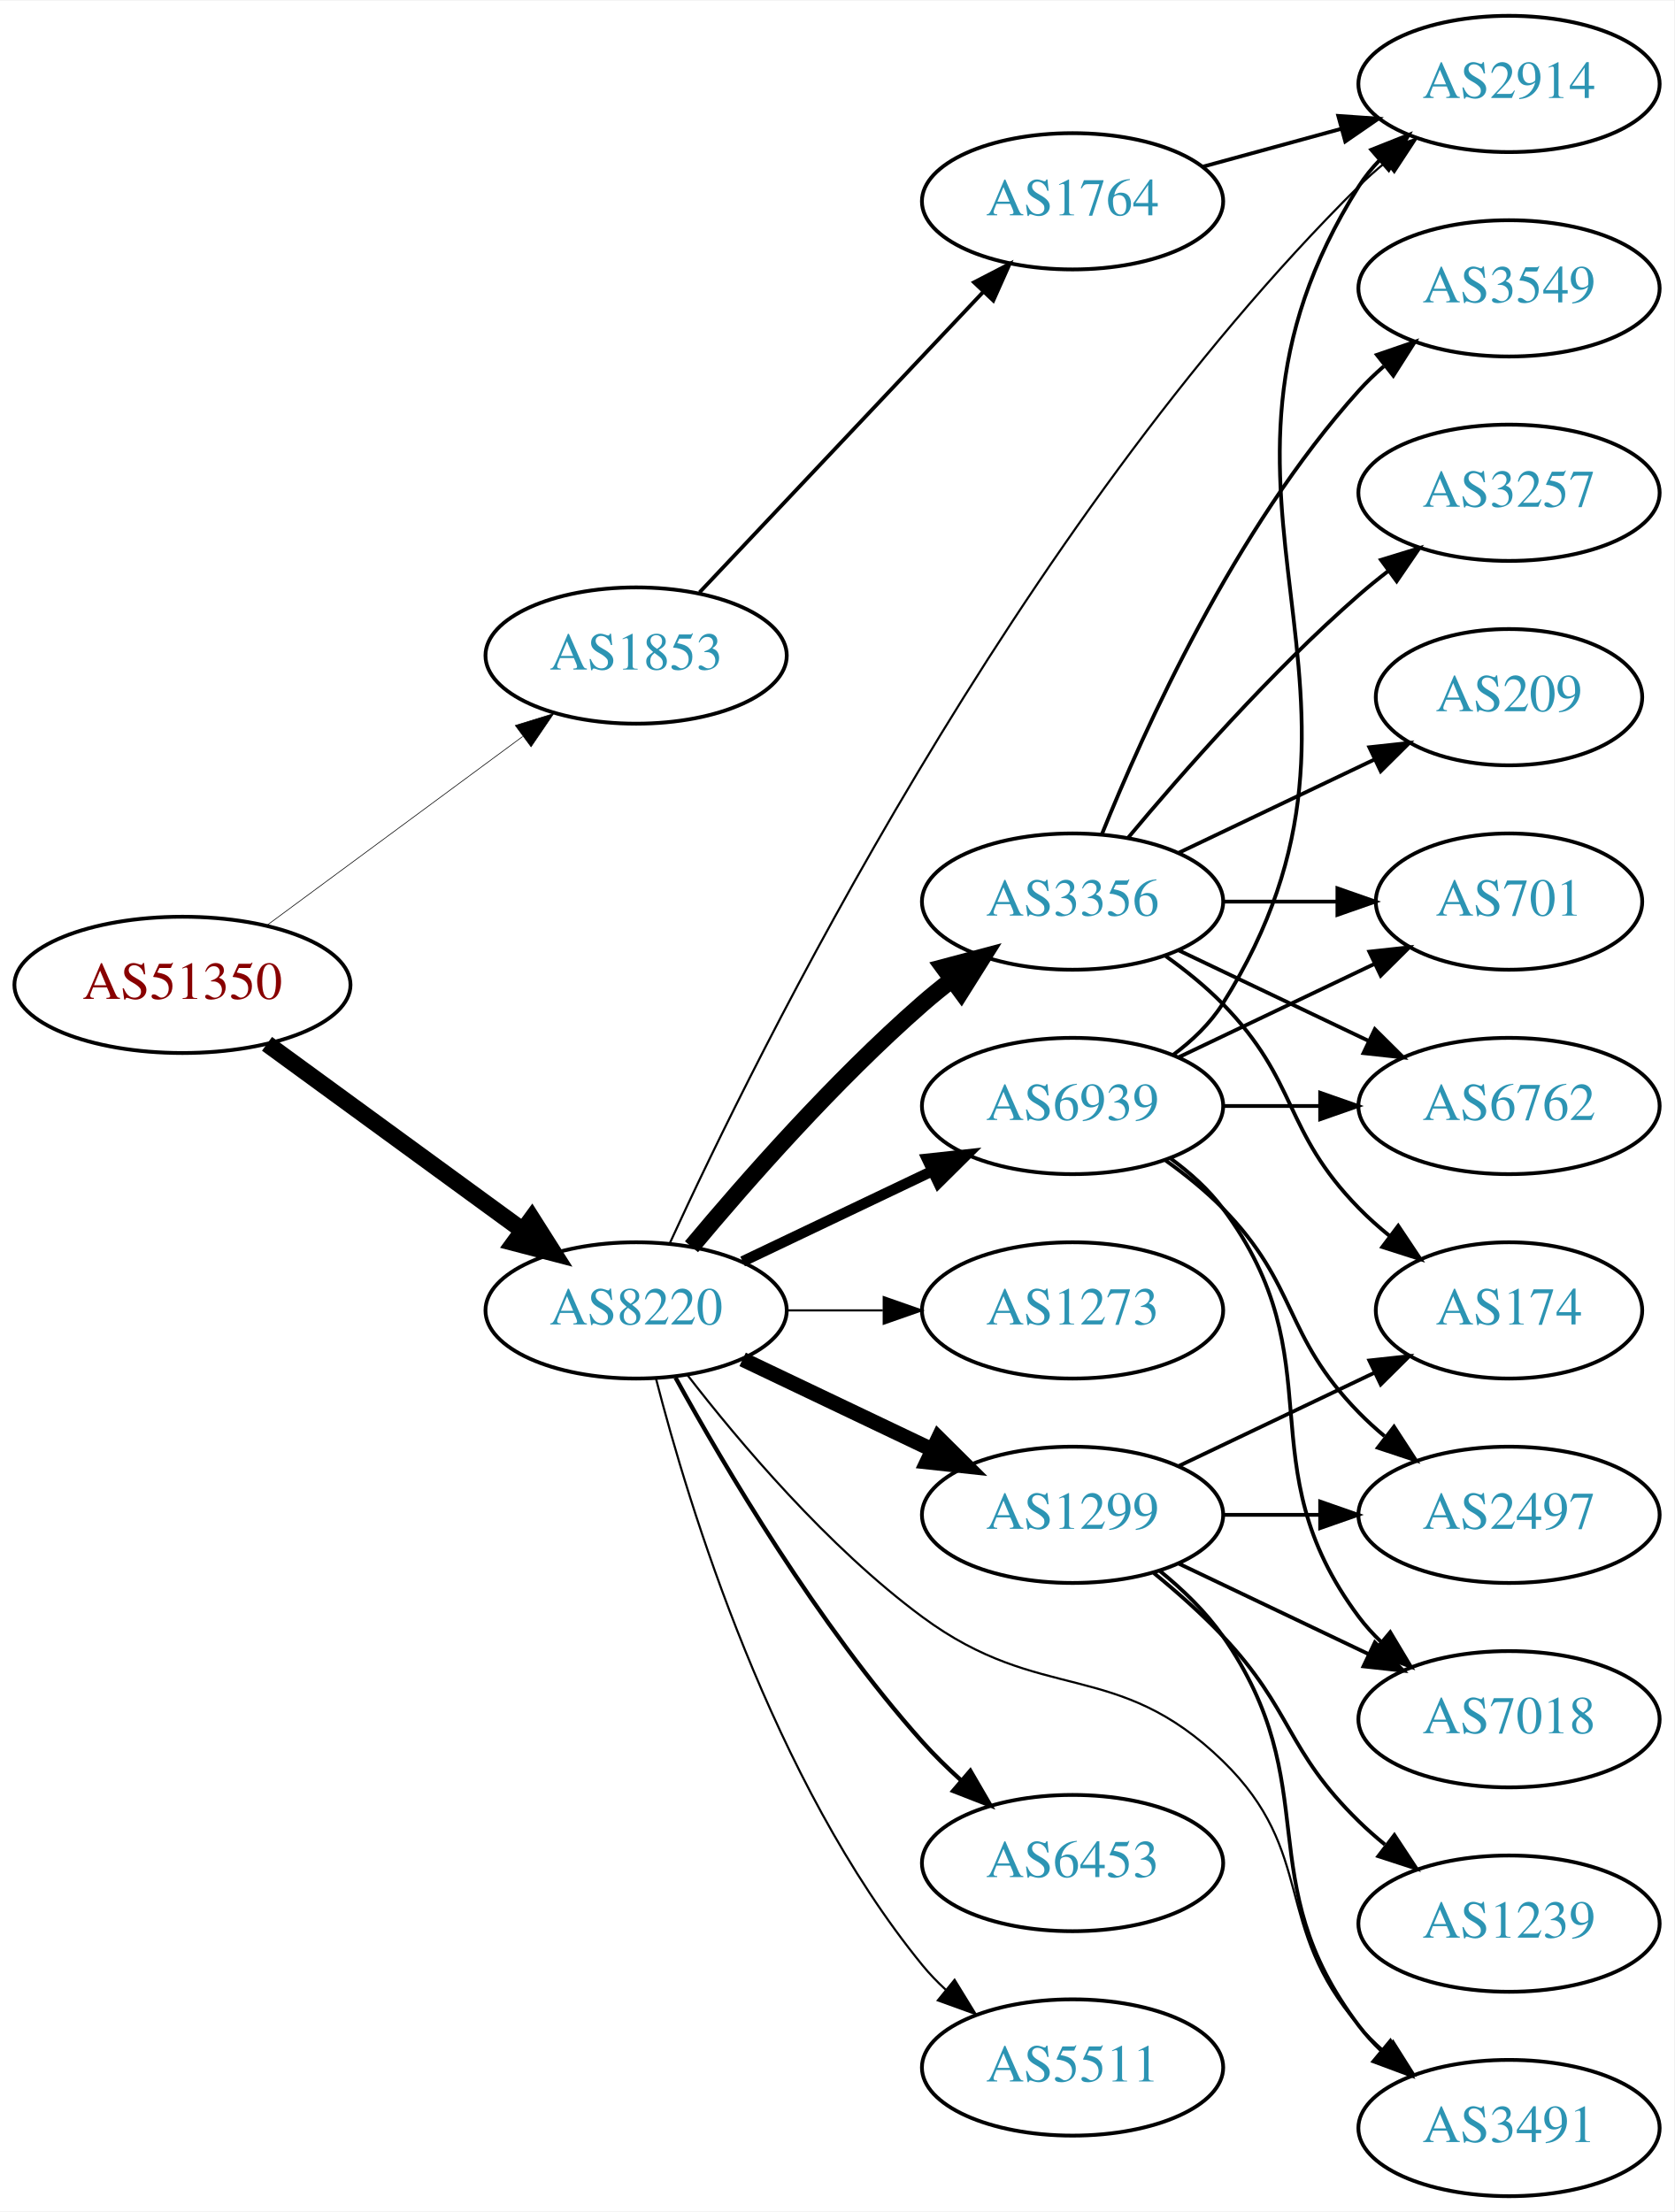
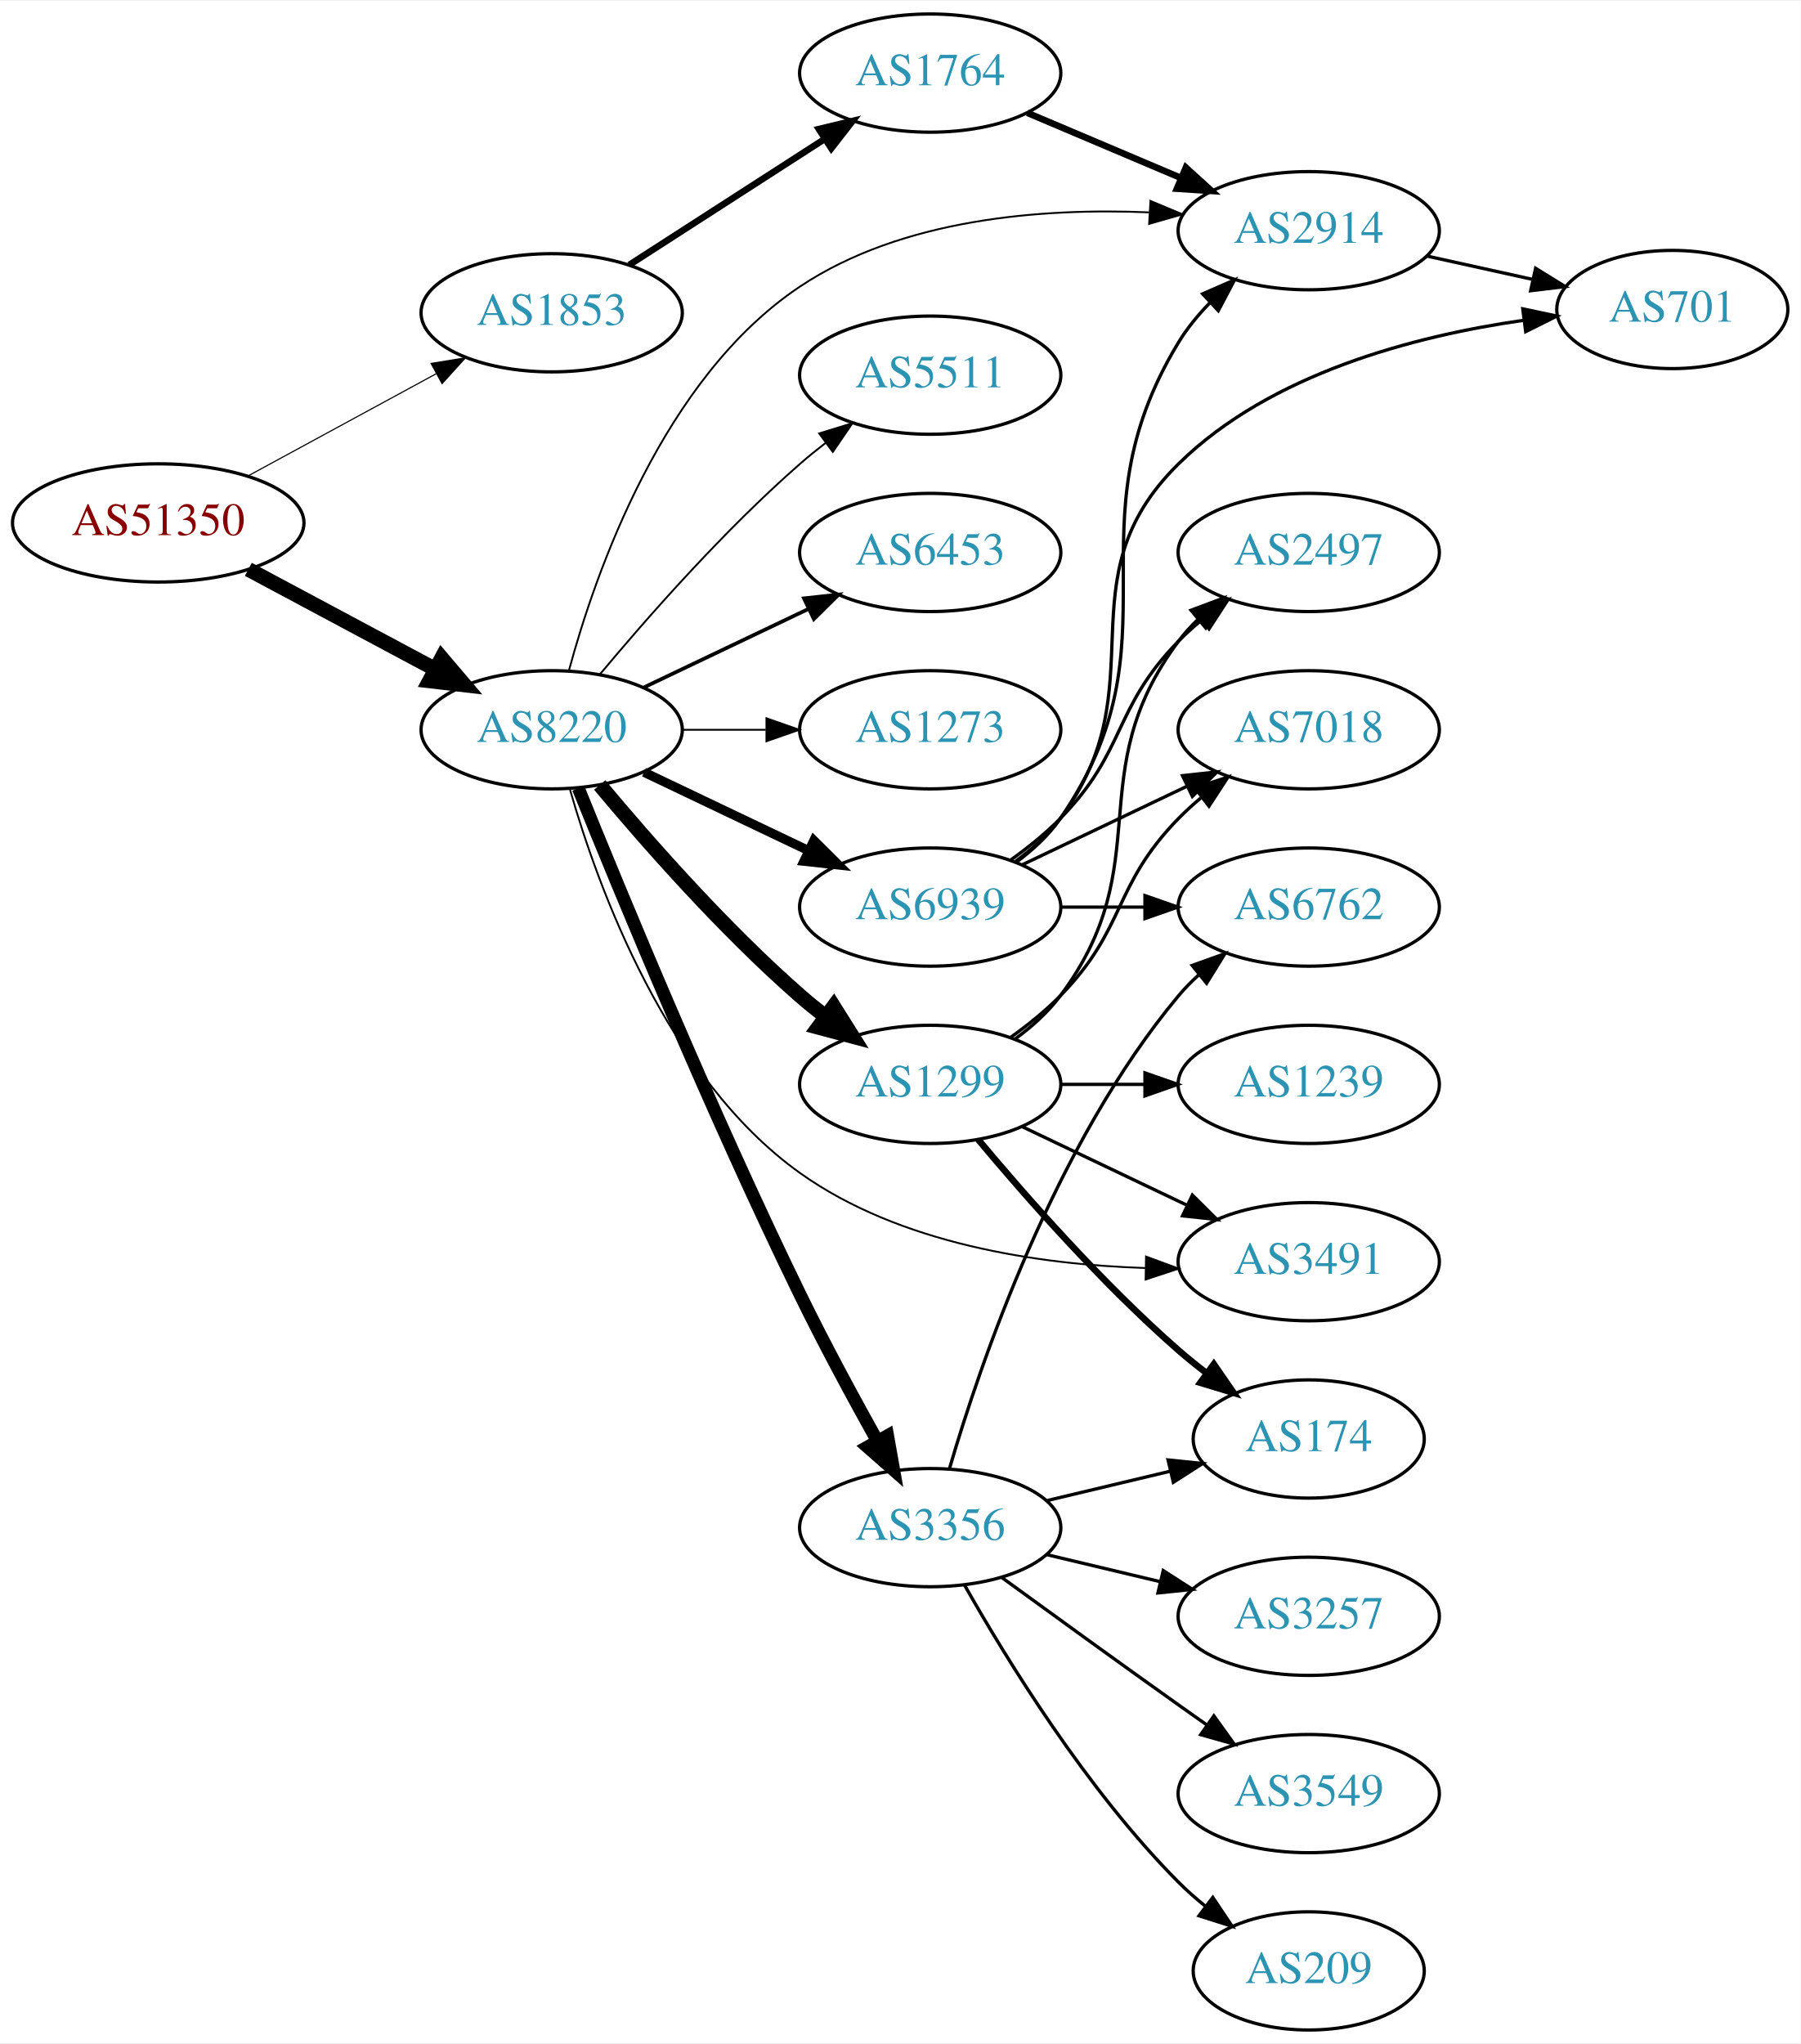
- <svg xmlns="http://www.w3.org/2000/svg" xmlns:xlink="http://www.w3.org/1999/xlink" width="442pt" height="584pt" viewBox="0.00 0.00 442.27 584.00">
-   <g id="graph0" class="graph" transform="scale(1 1) rotate(0) translate(4 580)">
-     <polygon fill="white" stroke="none" points="-4,4 -4,-580 438.271,-580 438.271,4 -4,4" />
+ <svg xmlns="http://www.w3.org/2000/svg" xmlns:xlink="http://www.w3.org/1999/xlink" width="548pt" height="622pt" viewBox="0.00 0.00 548.46 622.00">
+   <g id="graph0" class="graph" transform="scale(1 1) rotate(0) translate(4 618)">
+     <polygon fill="white" stroke="none" points="-4,4 -4,-618 544.465,-618 544.465,4 -4,4" />
    <g id="node1" class="node">
      <g id="a_node1">
        <a xlink:href="/asn/51350" xlink:title="AS51350 ~ Fachhochschule Technikum Wien [AT]">
-           <ellipse fill="#ffffff" stroke="black" cx="44.196" cy="-320" rx="44.393" ry="18" />
-           <text text-anchor="middle" x="44.196" y="-316.3" font-family="Times,serif" font-size="14.00" fill="#880000">AS51350</text>
+           <ellipse fill="#ffffff" stroke="black" cx="44.196" cy="-459" rx="44.393" ry="18" />
+           <text text-anchor="middle" x="44.196" y="-455.3" font-family="Times,serif" font-size="14.00" fill="#880000">AS51350</text>
        </a>
      </g>
    </g>
    <g id="node2" class="node">
      <g id="a_node2">
        <a xlink:href="/asn/1853" xlink:title="AS1853 ~ ACOnet Backbone [AT]">
-           <ellipse fill="#ffffff" stroke="black" cx="164.039" cy="-407" rx="39.794" ry="18" />
-           <text text-anchor="middle" x="164.039" y="-403.3" font-family="Times,serif" font-size="14.00" fill="#2c94b3">AS1853</text>
+           <ellipse fill="#ffffff" stroke="black" cx="164.039" cy="-523" rx="39.794" ry="18" />
+           <text text-anchor="middle" x="164.039" y="-519.3" font-family="Times,serif" font-size="14.00" fill="#2c94b3">AS1853</text>
        </a>
      </g>
    </g>
    <g id="edge1" class="edge">
-       <path fill="none" stroke="black" stroke-width="0.173" d="M66.537,-335.755C85.424,-349.699 113.154,-370.171 134.047,-385.596" />
-       <polygon fill="black" stroke="black" stroke-width="0.173" points="132.129,-388.531 142.253,-391.654 136.286,-382.899 132.129,-388.531" />
+       <path fill="none" stroke="black" stroke-width="0.346" d="M71.349,-473.204C88.287,-482.403 110.523,-494.479 128.855,-504.435" />
+       <polygon fill="black" stroke="black" stroke-width="0.346" points="127.309,-507.578 137.767,-509.275 130.65,-501.427 127.309,-507.578" />
    </g>
    <g id="node3" class="node">
      <g id="a_node3">
        <a xlink:href="/asn/8220" xlink:title="AS8220 ~ COLT [GB]">
-           <ellipse fill="#ffffff" stroke="black" cx="164.039" cy="-234" rx="39.794" ry="18" />
-           <text text-anchor="middle" x="164.039" y="-230.3" font-family="Times,serif" font-size="14.00" fill="#2c94b3">AS8220</text>
+           <ellipse fill="#ffffff" stroke="black" cx="164.039" cy="-396" rx="39.794" ry="18" />
+           <text text-anchor="middle" x="164.039" y="-392.3" font-family="Times,serif" font-size="14.00" fill="#2c94b3">AS8220</text>
        </a>
      </g>
    </g>
    <g id="edge2" class="edge">
-       <path fill="none" stroke="black" stroke-width="4.5" d="M66.537,-304.426C85.424,-290.642 113.154,-270.406 134.047,-255.158" />
-       <polygon fill="black" stroke="black" stroke-width="4.5" points="136.496,-258.245 142.253,-249.169 131.854,-251.884 136.496,-258.245" />
+       <path fill="none" stroke="black" stroke-width="4.5" d="M71.642,-444.862C88.4,-435.903 110.255,-424.219 128.392,-414.523" />
+       <polygon fill="black" stroke="black" stroke-width="4.5" points="130.528,-417.846 137.49,-409.659 126.815,-410.901 130.528,-417.846" />
    </g>
    <g id="node4" class="node">
      <g id="a_node4">
        <a xlink:href="/asn/1764" xlink:title="AS1764 ~ NEXTLAYER-AS [AT]">
-           <ellipse fill="#ffffff" stroke="black" cx="279.332" cy="-527" rx="39.794" ry="18" />
-           <text text-anchor="middle" x="279.332" y="-523.3" font-family="Times,serif" font-size="14.00" fill="#2c94b3">AS1764</text>
+           <ellipse fill="#ffffff" stroke="black" cx="279.332" cy="-596" rx="39.794" ry="18" />
+           <text text-anchor="middle" x="279.332" y="-592.3" font-family="Times,serif" font-size="14.00" fill="#2c94b3">AS1764</text>
        </a>
      </g>
    </g>
    <g id="edge3" class="edge">
-       <path fill="none" stroke="black" d="M180.792,-423.685C200.238,-444.283 233.453,-479.464 255.645,-502.97" />
-       <polygon fill="black" stroke="black" points="253.303,-505.588 262.712,-510.456 258.393,-500.782 253.303,-505.588" />
+       <path fill="none" stroke="black" stroke-width="2" d="M187.693,-537.597C204.751,-548.589 228.335,-563.785 247.17,-575.921" />
+       <polygon fill="black" stroke="black" stroke-width="2" points="245.415,-578.954 255.717,-581.428 249.206,-573.069 245.415,-578.954" />
    </g>
    <g id="node5" class="node">
      <g id="a_node5">
        <a xlink:href="/asn/2914" xlink:title="AS2914 ~ NTT America, Inc. [US]">
-           <ellipse fill="#ffffff" stroke="black" cx="394.625" cy="-558" rx="39.794" ry="18" />
-           <text text-anchor="middle" x="394.625" y="-554.3" font-family="Times,serif" font-size="14.00" fill="#2c94b3">AS2914</text>
-         </a>
-       </g>
-     </g>
-     <g id="edge11" class="edge">
-       <path fill="none" stroke="black" stroke-width="0.562" d="M172.869,-251.601C195.353,-300.65 264.35,-441.158 354.978,-531 357.103,-533.107 359.41,-535.163 361.802,-537.139" />
-       <polygon fill="black" stroke="black" stroke-width="0.562" points="360.062,-540.214 370.131,-543.511 364.315,-534.655 360.062,-540.214" />
-     </g>
-     <g id="node6" class="node">
-       <g id="a_node6">
-         <a xlink:href="/asn/1299" xlink:title="AS1299 ~ Telia Carrier [EU]">
-           <ellipse fill="#ffffff" stroke="black" cx="279.332" cy="-180" rx="39.794" ry="18" />
-           <text text-anchor="middle" x="279.332" y="-176.3" font-family="Times,serif" font-size="14.00" fill="#2c94b3">AS1299</text>
-         </a>
-       </g>
-     </g>
-     <g id="edge5" class="edge">
-       <path fill="none" stroke="black" stroke-width="3.938" d="M192.175,-221.066C207.169,-213.919 225.99,-204.948 242.213,-197.215" />
-       <polygon fill="black" stroke="black" stroke-width="3.938" points="243.895,-200.291 251.417,-192.829 240.884,-193.972 243.895,-200.291" />
+           <ellipse fill="#ffffff" stroke="black" cx="394.625" cy="-548" rx="39.794" ry="18" />
+           <text text-anchor="middle" x="394.625" y="-544.3" font-family="Times,serif" font-size="14.00" fill="#2c94b3">AS2914</text>
+         </a>
+       </g>
+     </g>
+     <g id="edge13" class="edge">
+       <path fill="none" stroke="black" stroke-width="0.562" d="M169.301,-414.082C177.389,-443.994 198.01,-503.226 239.685,-531 270.777,-551.721 313.473,-554.956 346.014,-553.582" />
+       <polygon fill="black" stroke="black" stroke-width="0.562" points="346.414,-557.065 356.194,-552.991 346.008,-550.077 346.414,-557.065" />
    </g>
    <g id="node7" class="node">
      <g id="a_node7">
-         <a xlink:href="/asn/3356" xlink:title="AS3356 ~ Level 3 Parent, LLC [US]">
-           <ellipse fill="#ffffff" stroke="black" cx="279.332" cy="-342" rx="39.794" ry="18" />
-           <text text-anchor="middle" x="279.332" y="-338.3" font-family="Times,serif" font-size="14.00" fill="#2c94b3">AS3356</text>
+         <a xlink:href="/asn/1299" xlink:title="AS1299 ~ Telia Carrier [EU]">
+           <ellipse fill="#ffffff" stroke="black" cx="279.332" cy="-288" rx="39.794" ry="18" />
+           <text text-anchor="middle" x="279.332" y="-284.3" font-family="Times,serif" font-size="14.00" fill="#2c94b3">AS1299</text>
        </a>
      </g>
    </g>
    <g id="edge6" class="edge">
-       <path fill="none" stroke="black" stroke-width="4.5" d="M178.669,-250.817C192.951,-267.929 216.498,-294.745 239.685,-315 242.151,-317.154 244.789,-319.294 247.487,-321.372" />
-       <polygon fill="black" stroke="black" stroke-width="4.5" points="245.252,-324.616 255.641,-327.37 249.919,-318.273 245.252,-324.616" />
+       <path fill="none" stroke="black" stroke-width="4.5" d="M178.669,-379.183C192.951,-362.071 216.498,-335.255 239.685,-315 242.151,-312.846 244.789,-310.706 247.487,-308.628" />
+       <polygon fill="black" stroke="black" stroke-width="4.5" points="249.919,-311.727 255.641,-302.63 245.252,-305.384 249.919,-311.727" />
    </g>
    <g id="node8" class="node">
      <g id="a_node8">
-         <a xlink:href="/asn/6453" xlink:title="AS6453 ~ TATA COMMUNICATIONS (AMERICA) INC [US]">
-           <ellipse fill="#ffffff" stroke="black" cx="279.332" cy="-88" rx="39.794" ry="18" />
-           <text text-anchor="middle" x="279.332" y="-84.3" font-family="Times,serif" font-size="14.00" fill="#2c94b3">AS6453</text>
+         <a xlink:href="/asn/3356" xlink:title="AS3356 ~ Level 3 Parent, LLC [US]">
+           <ellipse fill="#ffffff" stroke="black" cx="279.332" cy="-153" rx="39.794" ry="18" />
+           <text text-anchor="middle" x="279.332" y="-149.3" font-family="Times,serif" font-size="14.00" fill="#2c94b3">AS3356</text>
        </a>
      </g>
    </g>
    <g id="edge7" class="edge">
-       <path fill="none" stroke="black" stroke-width="1.125" d="M174.442,-216.253C187.342,-192.804 212.093,-150.865 239.685,-120 242.773,-116.546 246.246,-113.146 249.811,-109.926" />
-       <polygon fill="black" stroke="black" stroke-width="1.125" points="252.328,-112.379 257.647,-103.216 247.775,-107.062 252.328,-112.379" />
+       <path fill="none" stroke="black" stroke-width="3.938" d="M172.157,-378.184C184.876,-346.692 212.705,-279.292 239.685,-224 246.965,-209.081 255.769,-192.79 263.133,-179.58" />
+       <polygon fill="black" stroke="black" stroke-width="3.938" points="266.349,-181.002 268.2,-170.57 260.248,-177.571 266.349,-181.002" />
    </g>
    <g id="node9" class="node">
      <g id="a_node9">
        <a xlink:href="/asn/5511" xlink:title="AS5511 ~ Orange S.A. [FR]">
-           <ellipse fill="#ffffff" stroke="black" cx="279.332" cy="-34" rx="39.794" ry="18" />
-           <text text-anchor="middle" x="279.332" y="-30.3" font-family="Times,serif" font-size="14.00" fill="#2c94b3">AS5511</text>
+           <ellipse fill="#ffffff" stroke="black" cx="279.332" cy="-504" rx="39.794" ry="18" />
+           <text text-anchor="middle" x="279.332" y="-500.3" font-family="Times,serif" font-size="14.00" fill="#2c94b3">AS5511</text>
        </a>
      </g>
    </g>
    <g id="edge8" class="edge">
-       <path fill="none" stroke="black" stroke-width="0.562" d="M169.259,-216.095C177.849,-182.648 199.99,-109.671 239.685,-61 241.528,-58.74 243.606,-56.587 245.819,-54.553" />
-       <polygon fill="black" stroke="black" stroke-width="0.562" points="248.169,-57.154 253.712,-48.124 243.748,-51.726 248.169,-57.154" />
+       <path fill="none" stroke="black" stroke-width="0.562" d="M178.669,-412.817C192.951,-429.929 216.498,-456.745 239.685,-477 242.151,-479.154 244.789,-481.294 247.487,-483.372" />
+       <polygon fill="black" stroke="black" stroke-width="0.562" points="245.512,-486.264 255.641,-489.37 249.66,-480.625 245.512,-486.264" />
    </g>
    <g id="node10" class="node">
      <g id="a_node10">
-         <a xlink:href="/asn/6939" xlink:title="AS6939 ~ Hurricane Electric LLC [US]">
-           <ellipse fill="#ffffff" stroke="black" cx="279.332" cy="-288" rx="39.794" ry="18" />
-           <text text-anchor="middle" x="279.332" y="-284.3" font-family="Times,serif" font-size="14.00" fill="#2c94b3">AS6939</text>
+         <a xlink:href="/asn/6453" xlink:title="AS6453 ~ TATA COMMUNICATIONS (AMERICA) INC [US]">
+           <ellipse fill="#ffffff" stroke="black" cx="279.332" cy="-450" rx="39.794" ry="18" />
+           <text text-anchor="middle" x="279.332" y="-446.3" font-family="Times,serif" font-size="14.00" fill="#2c94b3">AS6453</text>
        </a>
      </g>
    </g>
    <g id="edge9" class="edge">
-       <path fill="none" stroke="black" stroke-width="2.812" d="M192.175,-246.934C207.169,-254.081 225.99,-263.052 242.213,-270.785" />
-       <polygon fill="black" stroke="black" stroke-width="2.812" points="240.884,-274.028 251.417,-275.171 243.895,-267.709 240.884,-274.028" />
+       <path fill="none" stroke="black" stroke-width="1.125" d="M192.175,-408.934C207.169,-416.081 225.99,-425.052 242.213,-432.785" />
+       <polygon fill="black" stroke="black" stroke-width="1.125" points="240.884,-436.028 251.417,-437.171 243.895,-429.709 240.884,-436.028" />
    </g>
    <g id="node11" class="node">
      <g id="a_node11">
-         <a xlink:href="/asn/3491" xlink:title="AS3491 ~ PCCW Global, Inc. [US]">
-           <ellipse fill="#ffffff" stroke="black" cx="394.625" cy="-18" rx="39.794" ry="18" />
-           <text text-anchor="middle" x="394.625" y="-14.3" font-family="Times,serif" font-size="14.00" fill="#2c94b3">AS3491</text>
+         <a xlink:href="/asn/6939" xlink:title="AS6939 ~ Hurricane Electric LLC [US]">
+           <ellipse fill="#ffffff" stroke="black" cx="279.332" cy="-342" rx="39.794" ry="18" />
+           <text text-anchor="middle" x="279.332" y="-338.3" font-family="Times,serif" font-size="14.00" fill="#2c94b3">AS6939</text>
        </a>
      </g>
    </g>
    <g id="edge10" class="edge">
-       <path fill="none" stroke="black" stroke-width="0.562" d="M177.511,-217.033C191.21,-199.301 214.619,-171.529 239.685,-153 271.111,-129.77 290.959,-142.242 318.978,-115 344.061,-90.612 331.963,-71.347 354.978,-45 356.947,-42.746 359.141,-40.586 361.457,-38.537" />
-       <polygon fill="black" stroke="black" stroke-width="0.562" points="363.992,-40.994 369.646,-32.034 359.639,-35.512 363.992,-40.994" />
+       <path fill="none" stroke="black" stroke-width="2.812" d="M192.175,-383.066C207.169,-375.919 225.99,-366.948 242.213,-359.215" />
+       <polygon fill="black" stroke="black" stroke-width="2.812" points="243.895,-362.291 251.417,-354.829 240.884,-355.972 243.895,-362.291" />
    </g>
    <g id="node12" class="node">
      <g id="a_node12">
-         <a xlink:href="/asn/1273" xlink:title="AS1273 ~ Vodafone Group PLC [EU]">
-           <ellipse fill="#ffffff" stroke="black" cx="279.332" cy="-234" rx="39.794" ry="18" />
-           <text text-anchor="middle" x="279.332" y="-230.3" font-family="Times,serif" font-size="14.00" fill="#2c94b3">AS1273</text>
-         </a>
-       </g>
-     </g>
-     <g id="edge12" class="edge">
-       <path fill="none" stroke="black" stroke-width="0.562" d="M203.711,-234C211.914,-234 220.678,-234 229.21,-234" />
-       <polygon fill="black" stroke="black" stroke-width="0.562" points="229.449,-237.5 239.449,-234 229.449,-230.5 229.449,-237.5" />
-     </g>
-     <g id="edge4" class="edge">
-       <path fill="none" stroke="black" d="M313.71,-536.133C325.133,-539.259 338.083,-542.802 350.182,-546.113" />
-       <polygon fill="black" stroke="black" points="349.524,-549.561 360.093,-548.825 351.371,-542.81 349.524,-549.561" />
-     </g>
-     <g id="edge14" class="edge">
-       <path fill="none" stroke="black" d="M302.36,-165.203C308.396,-160.302 314.502,-154.436 318.978,-148 346.668,-108.189 325.684,-83.645 354.978,-45 356.739,-42.676 358.759,-40.477 360.931,-38.411" />
-       <polygon fill="black" stroke="black" points="363.289,-41.002 368.747,-31.922 358.817,-35.617 363.289,-41.002" />
+         <a xlink:href="/asn/3491" xlink:title="AS3491 ~ PCCW Global, Inc. [US]">
+           <ellipse fill="#ffffff" stroke="black" cx="394.625" cy="-234" rx="39.794" ry="18" />
+           <text text-anchor="middle" x="394.625" y="-230.3" font-family="Times,serif" font-size="14.00" fill="#2c94b3">AS3491</text>
+         </a>
+       </g>
+     </g>
+     <g id="edge11" class="edge">
+       <path fill="none" stroke="black" stroke-width="0.562" d="M169.634,-377.728C178.103,-348.087 199.133,-289.93 239.685,-261 270.081,-239.316 312.278,-233.142 344.807,-232.069" />
+       <polygon fill="black" stroke="black" stroke-width="0.562" points="345.066,-235.565 355.002,-231.887 344.941,-228.567 345.066,-235.565" />
    </g>
    <g id="node13" class="node">
      <g id="a_node13">
-         <a xlink:href="/asn/2497" xlink:title="AS2497 ~ Internet Initiative Japan Inc. [JP]">
-           <ellipse fill="#ffffff" stroke="black" cx="394.625" cy="-180" rx="39.794" ry="18" />
-           <text text-anchor="middle" x="394.625" y="-176.3" font-family="Times,serif" font-size="14.00" fill="#2c94b3">AS2497</text>
-         </a>
-       </g>
-     </g>
-     <g id="edge13" class="edge">
-       <path fill="none" stroke="black" d="M319.004,-180C327.207,-180 335.971,-180 344.503,-180" />
-       <polygon fill="black" stroke="black" points="344.742,-183.5 354.742,-180 344.742,-176.5 344.742,-183.5" />
+         <a xlink:href="/asn/1273" xlink:title="AS1273 ~ Vodafone Group PLC [EU]">
+           <ellipse fill="#ffffff" stroke="black" cx="279.332" cy="-396" rx="39.794" ry="18" />
+           <text text-anchor="middle" x="279.332" y="-392.3" font-family="Times,serif" font-size="14.00" fill="#2c94b3">AS1273</text>
+         </a>
+       </g>
+     </g>
+     <g id="edge12" class="edge">
+       <path fill="none" stroke="black" stroke-width="0.562" d="M203.711,-396C211.914,-396 220.678,-396 229.21,-396" />
+       <polygon fill="black" stroke="black" stroke-width="0.562" points="229.449,-399.5 239.449,-396 229.449,-392.5 229.449,-399.5" />
+     </g>
+     <g id="edge4" class="edge">
+       <path fill="none" stroke="black" stroke-width="2" d="M308.92,-583.888C323.143,-577.862 340.522,-570.498 355.829,-564.013" />
+       <polygon fill="black" stroke="black" stroke-width="2" points="357.203,-567.232 365.045,-560.109 354.472,-560.787 357.203,-567.232" />
+     </g>
+     <g id="node6" class="node">
+       <g id="a_node6">
+         <a xlink:href="/asn/701" xlink:title="AS701 ~ UUNET [US]">
+           <ellipse fill="#ffffff" stroke="black" cx="505.368" cy="-524" rx="35.194" ry="18" />
+           <text text-anchor="middle" x="505.368" y="-520.3" font-family="Times,serif" font-size="14.00" fill="#2c94b3">AS701</text>
+         </a>
+       </g>
+     </g>
+     <g id="edge5" class="edge">
+       <path fill="none" stroke="black" d="M430.63,-540.274C440.887,-538.01 452.202,-535.513 462.824,-533.169" />
+       <polygon fill="black" stroke="black" points="463.728,-536.554 472.739,-530.981 462.22,-529.718 463.728,-536.554" />
+     </g>
+     <g id="edge16" class="edge">
+       <path fill="none" stroke="black" d="M307.468,-275.066C322.462,-267.919 341.283,-258.948 357.506,-251.215" />
+       <polygon fill="black" stroke="black" points="359.188,-254.291 366.71,-246.829 356.177,-247.972 359.188,-254.291" />
    </g>
    <g id="node14" class="node">
      <g id="a_node14">
        <a xlink:href="/asn/174" xlink:title="AS174 ~ Cogent Communications [US]">
-           <ellipse fill="#ffffff" stroke="black" cx="394.625" cy="-234" rx="35.194" ry="18" />
-           <text text-anchor="middle" x="394.625" y="-230.3" font-family="Times,serif" font-size="14.00" fill="#2c94b3">AS174</text>
-         </a>
-       </g>
-     </g>
-     <g id="edge15" class="edge">
-       <path fill="none" stroke="black" d="M307.468,-192.934C322.9,-200.29 342.385,-209.577 358.92,-217.459" />
-       <polygon fill="black" stroke="black" points="357.729,-220.768 368.262,-221.911 360.741,-214.449 357.729,-220.768" />
+           <ellipse fill="#ffffff" stroke="black" cx="394.625" cy="-180" rx="35.194" ry="18" />
+           <text text-anchor="middle" x="394.625" y="-176.3" font-family="Times,serif" font-size="14.00" fill="#2c94b3">AS174</text>
+         </a>
+       </g>
+     </g>
+     <g id="edge14" class="edge">
+       <path fill="none" stroke="black" stroke-width="2" d="M293.962,-271.183C308.244,-254.071 331.791,-227.255 354.978,-207 357.648,-204.668 360.521,-202.352 363.451,-200.114" />
+       <polygon fill="black" stroke="black" stroke-width="2" points="365.729,-202.784 371.742,-194.061 361.602,-197.13 365.729,-202.784" />
    </g>
    <g id="node15" class="node">
      <g id="a_node15">
-         <a xlink:href="/asn/1239" xlink:title="AS1239 ~ Sprint [US]">
-           <ellipse fill="#ffffff" stroke="black" cx="394.625" cy="-72" rx="39.794" ry="18" />
-           <text text-anchor="middle" x="394.625" y="-68.3" font-family="Times,serif" font-size="14.00" fill="#2c94b3">AS1239</text>
-         </a>
-       </g>
-     </g>
-     <g id="edge16" class="edge">
-       <path fill="none" stroke="black" d="M300.82,-164.604C306.94,-159.601 313.478,-153.829 318.978,-148 337.525,-128.346 335.643,-117.88 354.978,-99 357.119,-96.909 359.437,-94.865 361.837,-92.897" />
-       <polygon fill="black" stroke="black" points="364.348,-95.384 370.18,-86.539 360.105,-89.817 364.348,-95.384" />
+         <a xlink:href="/asn/7018" xlink:title="AS7018 ~ AT&amp;T Services, Inc. [US]">
+           <ellipse fill="#ffffff" stroke="black" cx="394.625" cy="-396" rx="39.794" ry="18" />
+           <text text-anchor="middle" x="394.625" y="-392.3" font-family="Times,serif" font-size="14.00" fill="#2c94b3">AS7018</text>
+         </a>
+       </g>
+     </g>
+     <g id="edge15" class="edge">
+       <path fill="none" stroke="black" d="M303.926,-302.389C309.182,-306.148 314.513,-310.437 318.978,-315 339.151,-335.617 334.806,-348.383 354.978,-369 357.071,-371.139 359.354,-373.218 361.731,-375.21" />
+       <polygon fill="black" stroke="black" points="359.974,-378.275 370.031,-381.611 364.249,-372.732 359.974,-378.275" />
    </g>
    <g id="node16" class="node">
      <g id="a_node16">
-         <a xlink:href="/asn/7018" xlink:title="AS7018 ~ AT&amp;T Services, Inc. [US]">
-           <ellipse fill="#ffffff" stroke="black" cx="394.625" cy="-126" rx="39.794" ry="18" />
-           <text text-anchor="middle" x="394.625" y="-122.3" font-family="Times,serif" font-size="14.00" fill="#2c94b3">AS7018</text>
+         <a xlink:href="/asn/1239" xlink:title="AS1239 ~ Sprint [US]">
+           <ellipse fill="#ffffff" stroke="black" cx="394.625" cy="-288" rx="39.794" ry="18" />
+           <text text-anchor="middle" x="394.625" y="-284.3" font-family="Times,serif" font-size="14.00" fill="#2c94b3">AS1239</text>
        </a>
      </g>
    </g>
    <g id="edge17" class="edge">
-       <path fill="none" stroke="black" d="M307.468,-167.066C322.462,-159.919 341.283,-150.948 357.506,-143.215" />
-       <polygon fill="black" stroke="black" points="359.188,-146.291 366.71,-138.829 356.177,-139.972 359.188,-146.291" />
-     </g>
-     <g id="edge23" class="edge">
-       <path fill="none" stroke="black" d="M303.926,-327.611C309.182,-323.852 314.513,-319.563 318.978,-315 339.151,-294.383 334.806,-281.617 354.978,-261 357.457,-258.466 360.204,-256.017 363.056,-253.696" />
-       <polygon fill="black" stroke="black" points="365.359,-256.343 371.242,-247.532 361.148,-250.752 365.359,-256.343" />
+       <path fill="none" stroke="black" d="M319.004,-288C327.207,-288 335.971,-288 344.503,-288" />
+       <polygon fill="black" stroke="black" points="344.742,-291.5 354.742,-288 344.742,-284.5 344.742,-291.5" />
    </g>
    <g id="node17" class="node">
      <g id="a_node17">
-         <a xlink:href="/asn/701" xlink:title="AS701 ~ UUNET [US]">
-           <ellipse fill="#ffffff" stroke="black" cx="394.625" cy="-342" rx="35.194" ry="18" />
-           <text text-anchor="middle" x="394.625" y="-338.3" font-family="Times,serif" font-size="14.00" fill="#2c94b3">AS701</text>
+         <a xlink:href="/asn/2497" xlink:title="AS2497 ~ Internet Initiative Japan Inc. [JP]">
+           <ellipse fill="#ffffff" stroke="black" cx="394.625" cy="-450" rx="39.794" ry="18" />
+           <text text-anchor="middle" x="394.625" y="-446.3" font-family="Times,serif" font-size="14.00" fill="#2c94b3">AS2497</text>
        </a>
      </g>
    </g>
    <g id="edge18" class="edge">
-       <path fill="none" stroke="black" d="M319.004,-342C328.709,-342 339.2,-342 349.163,-342" />
-       <polygon fill="black" stroke="black" points="349.299,-345.5 359.299,-342 349.299,-338.5 349.299,-345.5" />
+       <path fill="none" stroke="black" d="M305.262,-301.882C310.338,-305.611 315.256,-310.016 318.978,-315 349.249,-355.542 324.707,-382.458 354.978,-423 356.723,-425.336 358.73,-427.545 360.893,-429.617" />
+       <polygon fill="black" stroke="black" points="358.771,-432.405 368.694,-436.118 363.253,-427.027 358.771,-432.405" />
+     </g>
+     <g id="edge22" class="edge">
+       <path fill="none" stroke="black" d="M314.939,-161.248C326.733,-164.058 340.038,-167.229 352.306,-170.153" />
+       <polygon fill="black" stroke="black" points="351.772,-173.624 362.311,-172.537 353.394,-166.814 351.772,-173.624" />
    </g>
    <g id="node18" class="node">
      <g id="a_node18">
-         <a xlink:href="/asn/3549" xlink:title="AS3549 ~ Level 3 Parent, LLC [US]">
-           <ellipse fill="#ffffff" stroke="black" cx="394.625" cy="-504" rx="39.794" ry="18" />
-           <text text-anchor="middle" x="394.625" y="-500.3" font-family="Times,serif" font-size="14.00" fill="#2c94b3">AS3549</text>
+         <a xlink:href="/asn/6762" xlink:title="AS6762 ~ TELECOM ITALIA SPARKLE S.p.A. [IT]">
+           <ellipse fill="#ffffff" stroke="black" cx="394.625" cy="-342" rx="39.794" ry="18" />
+           <text text-anchor="middle" x="394.625" y="-338.3" font-family="Times,serif" font-size="14.00" fill="#2c94b3">AS6762</text>
        </a>
      </g>
    </g>
    <g id="edge19" class="edge">
-       <path fill="none" stroke="black" d="M287.079,-359.787C298.13,-387.243 322.184,-440.578 354.978,-477 356.98,-479.224 359.199,-481.363 361.532,-483.397" />
-       <polygon fill="black" stroke="black" points="359.73,-486.433 369.751,-489.873 364.062,-480.935 359.73,-486.433" />
+       <path fill="none" stroke="black" d="M285.206,-171.002C294.52,-202.844 317.336,-269.981 354.978,-315 356.848,-317.237 358.947,-319.374 361.173,-321.396" />
+       <polygon fill="black" stroke="black" points="359.116,-324.234 369.092,-327.804 363.52,-318.793 359.116,-324.234" />
    </g>
    <g id="node19" class="node">
      <g id="a_node19">
-         <a xlink:href="/asn/6762" xlink:title="AS6762 ~ TELECOM ITALIA SPARKLE S.p.A. [IT]">
-           <ellipse fill="#ffffff" stroke="black" cx="394.625" cy="-288" rx="39.794" ry="18" />
-           <text text-anchor="middle" x="394.625" y="-284.3" font-family="Times,serif" font-size="14.00" fill="#2c94b3">AS6762</text>
+         <a xlink:href="/asn/3257" xlink:title="AS3257 ~ GTT [DE]">
+           <ellipse fill="#ffffff" stroke="black" cx="394.625" cy="-126" rx="39.794" ry="18" />
+           <text text-anchor="middle" x="394.625" y="-122.3" font-family="Times,serif" font-size="14.00" fill="#2c94b3">AS3257</text>
        </a>
      </g>
    </g>
    <g id="edge20" class="edge">
-       <path fill="none" stroke="black" d="M307.468,-329.066C322.462,-321.919 341.283,-312.948 357.506,-305.215" />
-       <polygon fill="black" stroke="black" points="359.188,-308.291 366.71,-300.829 356.177,-301.972 359.188,-308.291" />
+       <path fill="none" stroke="black" d="M314.939,-144.752C325.81,-142.162 337.964,-139.265 349.407,-136.538" />
+       <polygon fill="black" stroke="black" points="350.313,-139.92 359.229,-134.197 348.69,-133.111 350.313,-139.92" />
    </g>
    <g id="node20" class="node">
      <g id="a_node20">
-         <a xlink:href="/asn/3257" xlink:title="AS3257 ~ GTT [DE]">
-           <ellipse fill="#ffffff" stroke="black" cx="394.625" cy="-450" rx="39.794" ry="18" />
-           <text text-anchor="middle" x="394.625" y="-446.3" font-family="Times,serif" font-size="14.00" fill="#2c94b3">AS3257</text>
+         <a xlink:href="/asn/3549" xlink:title="AS3549 ~ Level 3 Parent, LLC [US]">
+           <ellipse fill="#ffffff" stroke="black" cx="394.625" cy="-72" rx="39.794" ry="18" />
+           <text text-anchor="middle" x="394.625" y="-68.3" font-family="Times,serif" font-size="14.00" fill="#2c94b3">AS3549</text>
        </a>
      </g>
    </g>
    <g id="edge21" class="edge">
-       <path fill="none" stroke="black" d="M293.962,-358.817C308.244,-375.929 331.791,-402.745 354.978,-423 357.444,-425.154 360.082,-427.294 362.78,-429.372" />
-       <polygon fill="black" stroke="black" points="360.805,-432.264 370.934,-435.37 364.953,-426.625 360.805,-432.264" />
+       <path fill="none" stroke="black" d="M301.18,-137.778C316.114,-126.909 336.727,-111.975 354.978,-99 357.799,-96.995 360.742,-94.915 363.69,-92.841" />
+       <polygon fill="black" stroke="black" points="365.736,-95.681 371.914,-87.074 361.717,-89.95 365.736,-95.681" />
    </g>
    <g id="node21" class="node">
      <g id="a_node21">
        <a xlink:href="/asn/209" xlink:title="AS209 ~ CenturyLink Communications, LLC [US]">
-           <ellipse fill="#ffffff" stroke="black" cx="394.625" cy="-396" rx="35.194" ry="18" />
-           <text text-anchor="middle" x="394.625" y="-392.3" font-family="Times,serif" font-size="14.00" fill="#2c94b3">AS209</text>
-         </a>
-       </g>
-     </g>
-     <g id="edge22" class="edge">
-       <path fill="none" stroke="black" d="M307.468,-354.934C322.9,-362.29 342.385,-371.577 358.92,-379.459" />
-       <polygon fill="black" stroke="black" points="357.729,-382.768 368.262,-383.911 360.741,-376.449 357.729,-382.768" />
+           <ellipse fill="#ffffff" stroke="black" cx="394.625" cy="-18" rx="35.194" ry="18" />
+           <text text-anchor="middle" x="394.625" y="-14.3" font-family="Times,serif" font-size="14.00" fill="#2c94b3">AS209</text>
+         </a>
+       </g>
+     </g>
+     <g id="edge23" class="edge">
+       <path fill="none" stroke="black" d="M289.791,-135.51C302.573,-112.904 327.005,-73.114 354.978,-45 357.478,-42.487 360.239,-40.051 363.1,-37.739" />
+       <polygon fill="black" stroke="black" points="365.401,-40.389 371.297,-31.587 361.198,-34.79 365.401,-40.389" />
    </g>
    <g id="edge25" class="edge">
-       <path fill="none" stroke="black" d="M305.858,-301.472C310.903,-305.223 315.658,-309.74 318.978,-315 370.928,-397.3 303.028,-448.7 354.978,-531 356.534,-533.466 358.406,-535.768 360.475,-537.905" />
-       <polygon fill="black" stroke="black" points="358.254,-540.611 368.099,-544.528 362.845,-535.327 358.254,-540.611" />
+       <path fill="none" stroke="black" d="M305.556,-355.671C310.617,-359.412 315.455,-363.874 318.978,-369 356.59,-423.722 320.48,-457.264 354.978,-514 357.569,-518.262 360.868,-522.281 364.442,-525.962" />
+       <polygon fill="black" stroke="black" points="362.318,-528.766 372.026,-533.009 367.083,-523.638 362.318,-528.766" />
+     </g>
+     <g id="edge26" class="edge">
+       <path fill="none" stroke="black" d="M305.262,-355.882C310.338,-359.611 315.256,-364.016 318.978,-369 349.249,-409.542 318.899,-441.527 354.978,-477 382.969,-504.521 426.903,-515.949 459.894,-520.682" />
+       <polygon fill="black" stroke="black" points="459.824,-524.202 470.187,-521.996 460.71,-517.258 459.824,-524.202" />
+     </g>
+     <g id="edge27" class="edge">
+       <path fill="none" stroke="black" d="M307.468,-354.934C322.462,-362.081 341.283,-371.052 357.506,-378.785" />
+       <polygon fill="black" stroke="black" points="356.177,-382.028 366.71,-383.171 359.188,-375.709 356.177,-382.028" />
    </g>
    <g id="edge24" class="edge">
-       <path fill="none" stroke="black" d="M303.926,-273.611C309.182,-269.852 314.513,-265.563 318.978,-261 339.151,-240.383 334.806,-227.617 354.978,-207 357.071,-204.861 359.354,-202.782 361.731,-200.79" />
-       <polygon fill="black" stroke="black" points="364.249,-203.268 370.031,-194.389 359.974,-197.725 364.249,-203.268" />
-     </g>
-     <g id="edge26" class="edge">
-       <path fill="none" stroke="black" d="M305.262,-274.118C310.338,-270.389 315.256,-265.984 318.978,-261 349.249,-220.458 324.707,-193.542 354.978,-153 356.723,-150.664 358.73,-148.455 360.893,-146.383" />
-       <polygon fill="black" stroke="black" points="363.253,-148.973 368.694,-139.882 358.771,-143.595 363.253,-148.973" />
+       <path fill="none" stroke="black" d="M303.926,-356.389C309.182,-360.148 314.513,-364.437 318.978,-369 339.151,-389.617 334.806,-402.383 354.978,-423 357.071,-425.139 359.354,-427.218 361.731,-429.21" />
+       <polygon fill="black" stroke="black" points="359.974,-432.275 370.031,-435.611 364.249,-426.732 359.974,-432.275" />
    </g>
    <g id="edge28" class="edge">
-       <path fill="none" stroke="black" d="M307.468,-300.934C322.9,-308.29 342.385,-317.577 358.92,-325.459" />
-       <polygon fill="black" stroke="black" points="357.729,-328.768 368.262,-329.911 360.741,-322.449 357.729,-328.768" />
-     </g>
-     <g id="edge27" class="edge">
-       <path fill="none" stroke="black" d="M319.004,-288C327.207,-288 335.971,-288 344.503,-288" />
-       <polygon fill="black" stroke="black" points="344.742,-291.5 354.742,-288 344.742,-284.5 344.742,-291.5" />
+       <path fill="none" stroke="black" d="M319.004,-342C327.207,-342 335.971,-342 344.503,-342" />
+       <polygon fill="black" stroke="black" points="344.742,-345.5 354.742,-342 344.742,-338.5 344.742,-345.5" />
    </g>
  </g>
</svg>
